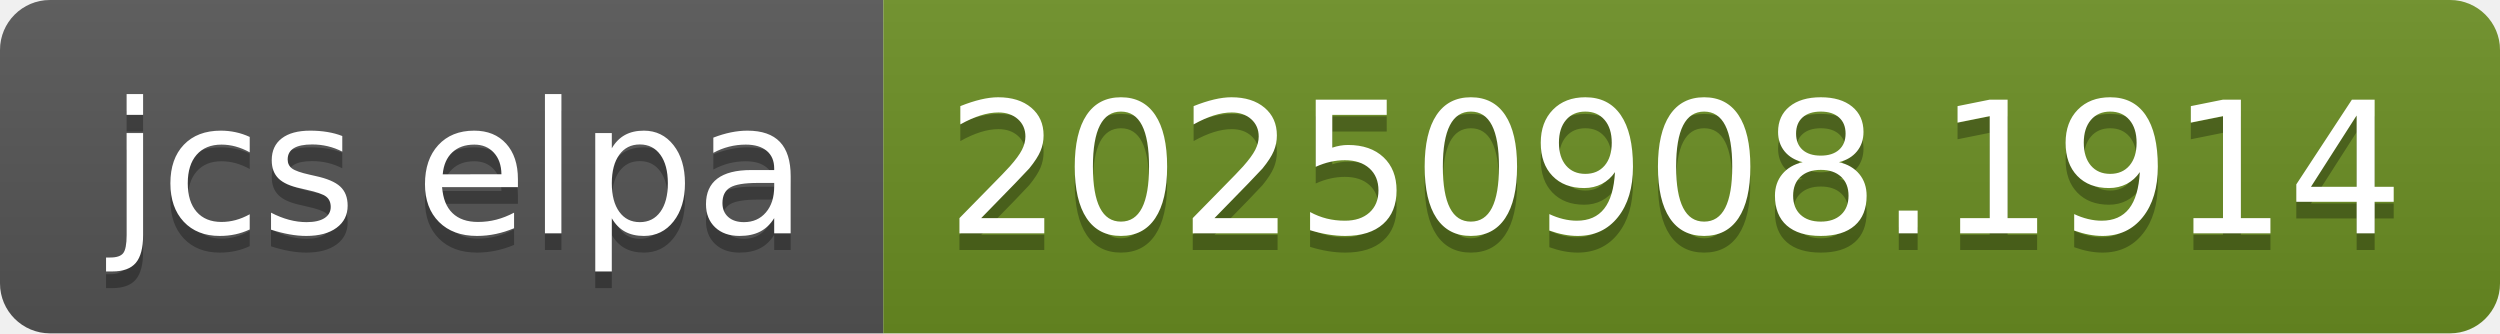
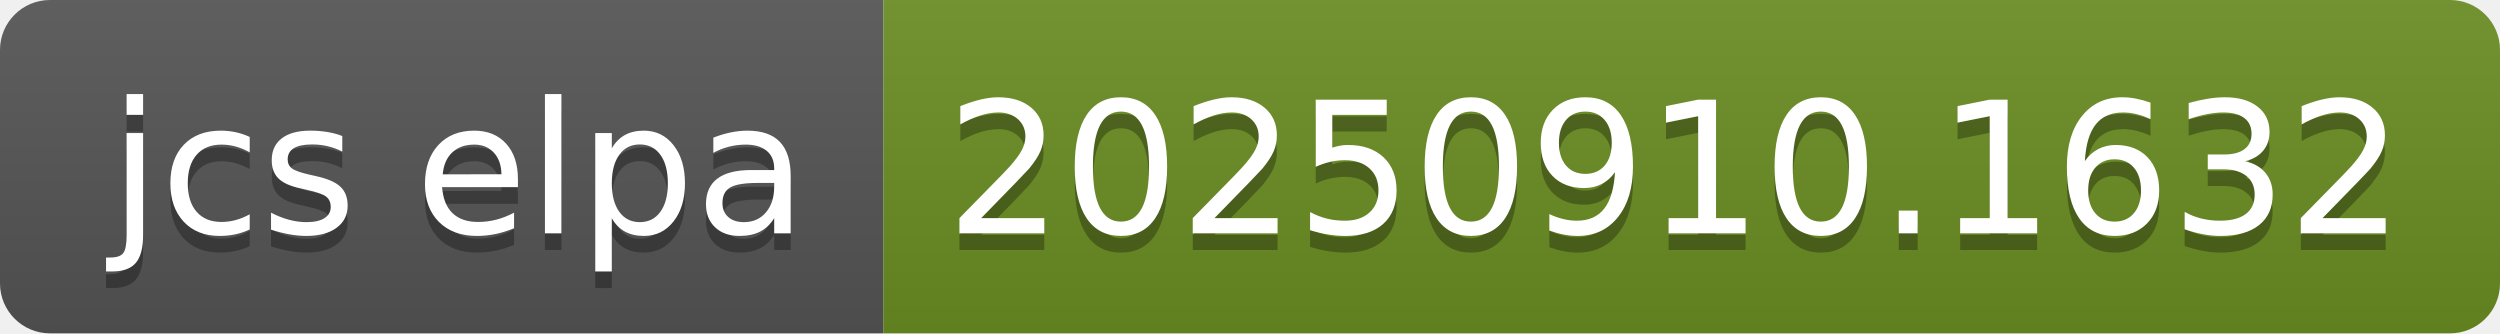
- <svg xmlns="http://www.w3.org/2000/svg" width="150" height="20" role="img" aria-label="jcs elpa: 20250908.1914">
+ <svg xmlns="http://www.w3.org/2000/svg" width="150" height="20" role="img" aria-label="jcs elpa: 20250910.1632">
  <linearGradient id="s" x2="0" y2="100%">
    <stop offset="0" stop-color="#bbb" stop-opacity=".1" />
    <stop offset="1" stop-opacity=".1" />
  </linearGradient>
  <clipPath id="r">
    <rect width="150" height="20" rx="3" fill="#fff" />
  </clipPath>
  <g clip-path="url(#r)">
    <rect width="53" height="20" fill="#555" />
    <rect x="53" width="97" height="20" fill="#6b8e23" />
    <rect width="150" height="20" fill="url(#s)" />
  </g>
  <g fill="#fff" text-anchor="middle" font-family="Verdana,Geneva,DejaVu Sans,sans-serif" text-rendering="geometricPrecision" font-size="110">
    <text aria-hidden="true" x="275" y="150" fill="#010101" fill-opacity=".3" transform="scale(.1)" textLength="430">jcs elpa</text>
    <text x="275" y="140" transform="scale(.1)" fill="#fff" textLength="430">jcs elpa</text>
-     <text aria-hidden="true" x="1005" y="150" fill="#010101" fill-opacity=".3" transform="scale(.1)" textLength="870">20250908.1914</text>
-     <text x="1005" y="140" transform="scale(.1)" fill="#fff" textLength="870">20250908.1914</text>
+     <text aria-hidden="true" x="1005" y="150" fill="#010101" fill-opacity=".3" transform="scale(.1)" textLength="870">20250910.1632</text>
+     <text x="1005" y="140" transform="scale(.1)" fill="#fff" textLength="870">20250910.1632</text>
  </g>
</svg>
